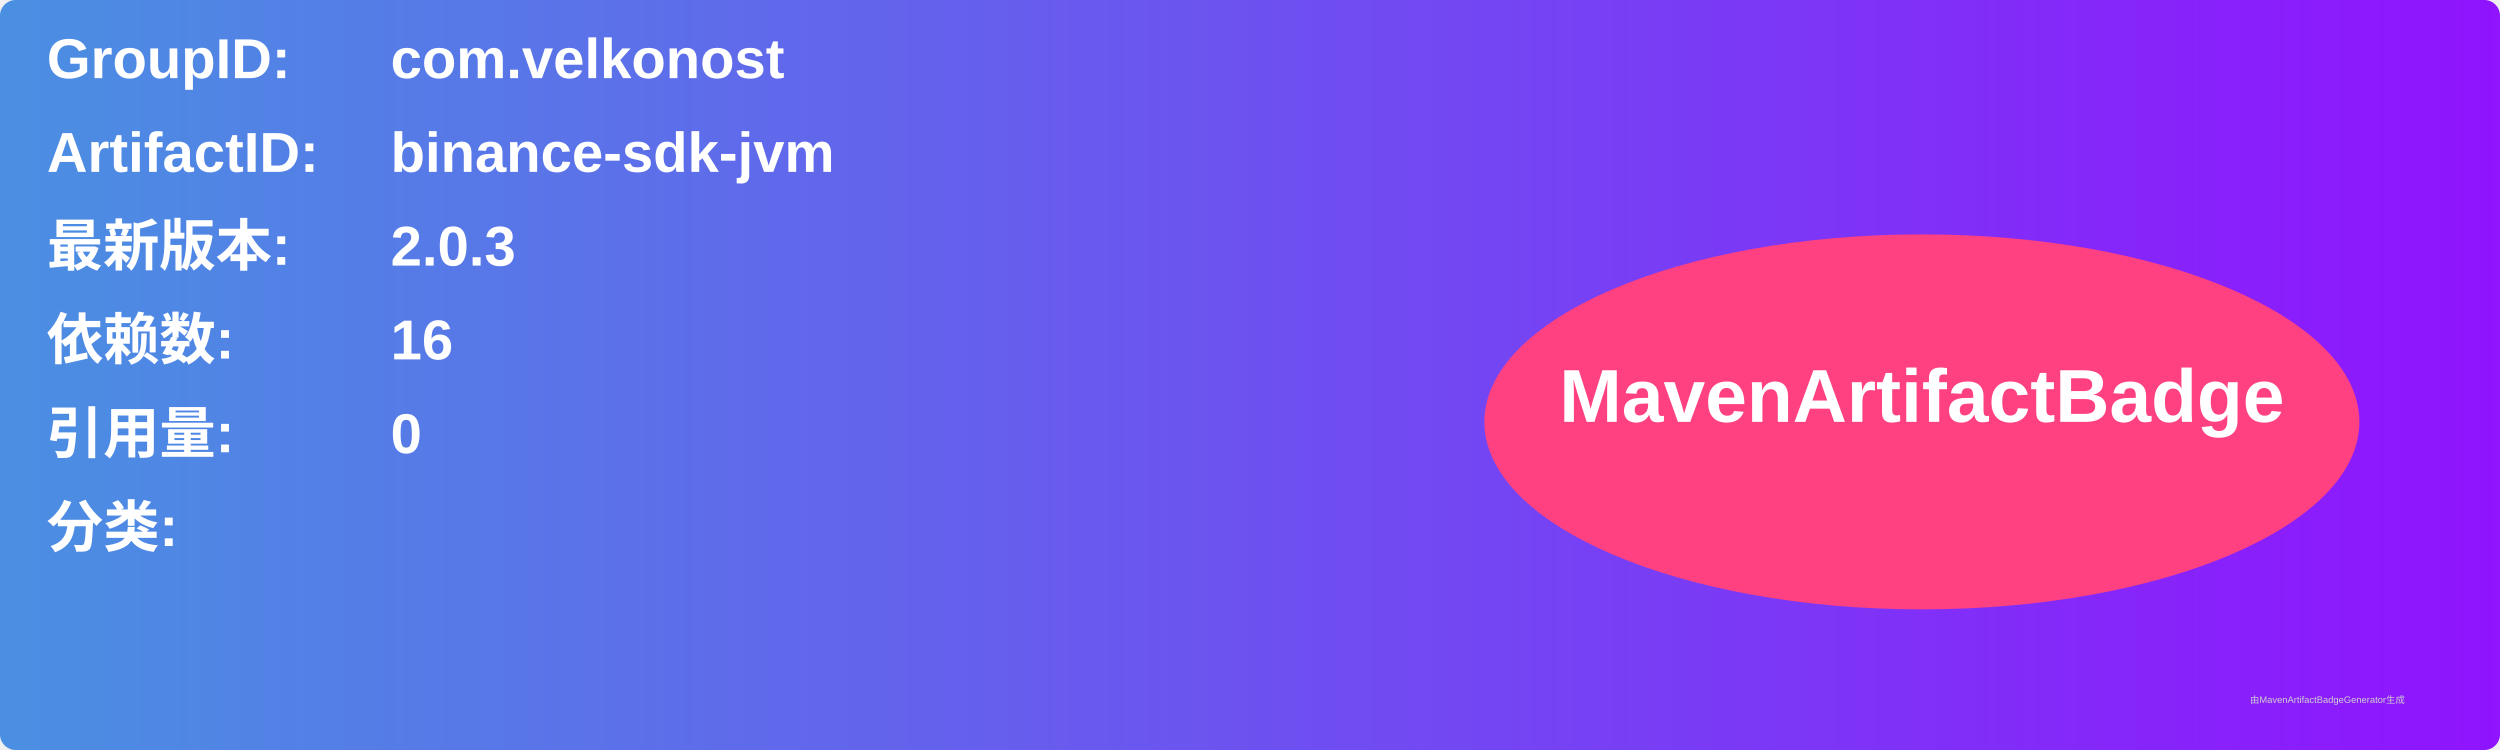
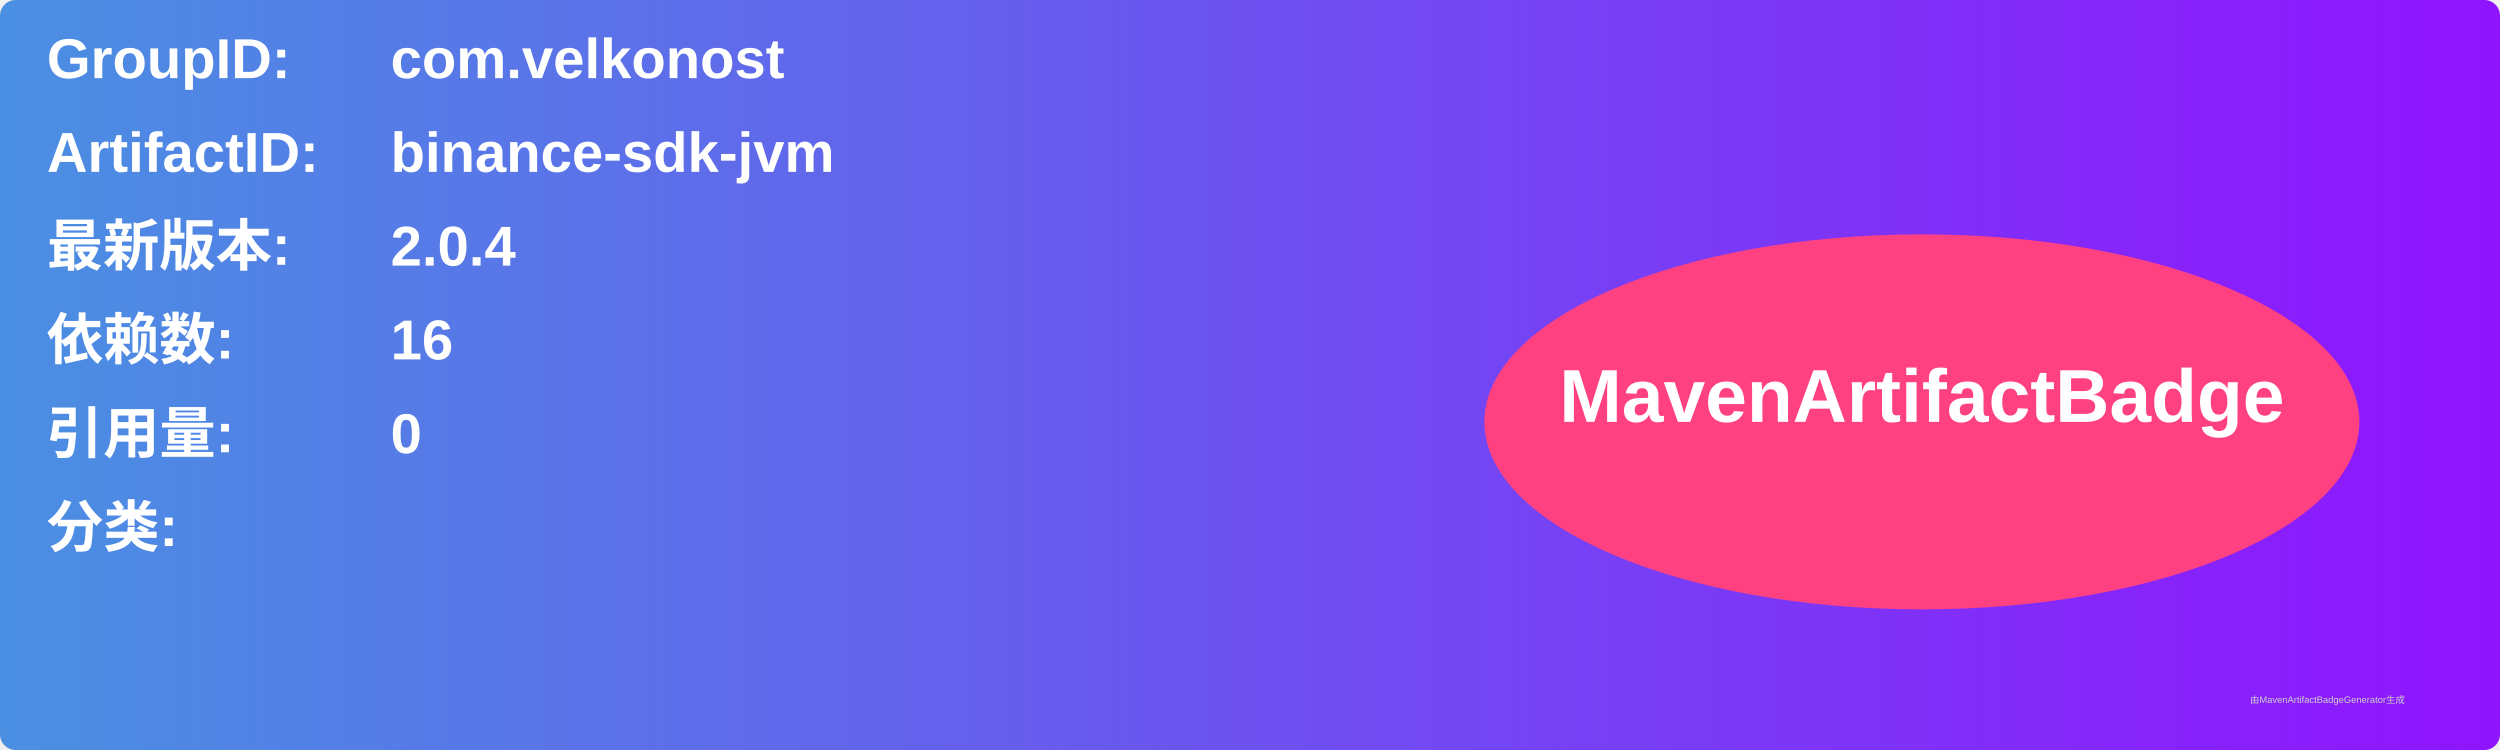
<svg xmlns="http://www.w3.org/2000/svg" width="800" height="240" viewBox="0 0 800 240">
  <linearGradient id="grad" x1="0%" y1="0%" x2="100%" y2="0%">
    <stop offset="0%" stop-color="#4a90e2" />
    <stop offset="100%" stop-color="#9013fe" />
  </linearGradient>
  <rect width="100%" height="100%" rx="5" ry="5" fill="url(#grad)" />
  <g transform="translate(15, 15)">
    <text x="0" y="10" font-family="Arial" font-size="18" fill="white" font-weight="bold" width="260">GroupID:</text>
    <text x="110" y="10" font-family="Arial" font-size="18" fill="white" font-weight="bold" width="460">com.velkonost</text>
    <text x="0" y="40" font-family="Arial" font-size="18" fill="white" font-weight="bold" width="260">ArtifactID:</text>
    <text x="110" y="40" font-family="Arial" font-size="18" fill="white" font-weight="bold" width="460">binance-sdk-jvm</text>
    <text x="0" y="70" font-family="Arial" font-size="18" fill="white" font-weight="bold">最新版本:</text>
    <text x="110" y="70" font-family="Arial" font-size="18" fill="white" font-weight="bold">
-       <tspan font-weight="bold">2.0.3</tspan>
+       <tspan font-weight="bold">2.0.4</tspan>
    </text>
    <text x="0" y="100" font-family="Arial" font-size="18" fill="white" font-weight="bold">依赖数: </text>
    <text x="110" y="100" font-family="Arial" font-size="18" fill="white">
      <tspan font-weight="bold">16</tspan>
    </text>
    <text x="0" y="130" font-family="Arial" font-size="18" fill="white" font-weight="bold">引用量: </text>
    <text x="110" y="130" font-family="Arial" font-size="18" fill="white">
      <tspan font-weight="bold">0</tspan>
    </text>
    <text x="0" y="160" font-family="Arial" font-size="18" fill="white" font-weight="bold">分类:</text>
    <text x="10" y="190" font-family="Arial" font-size="10" fill="white">
      <tspan font-weight="bold" />
    </text>
    <ellipse cx="600" cy="120" rx="140" ry="60" fill="#ff4081" />
    <text x="600" y="120" text-anchor="middle" font-family="Arial" font-size="24" fill="white" font-weight="bold">MavenArtifactBadge</text>
  </g>
  <text x="720" y="225" font-family="Arial" font-size="3" fill="#d0d0d0">由MavenArtifactBadgeGenerator生成</text>
</svg>
